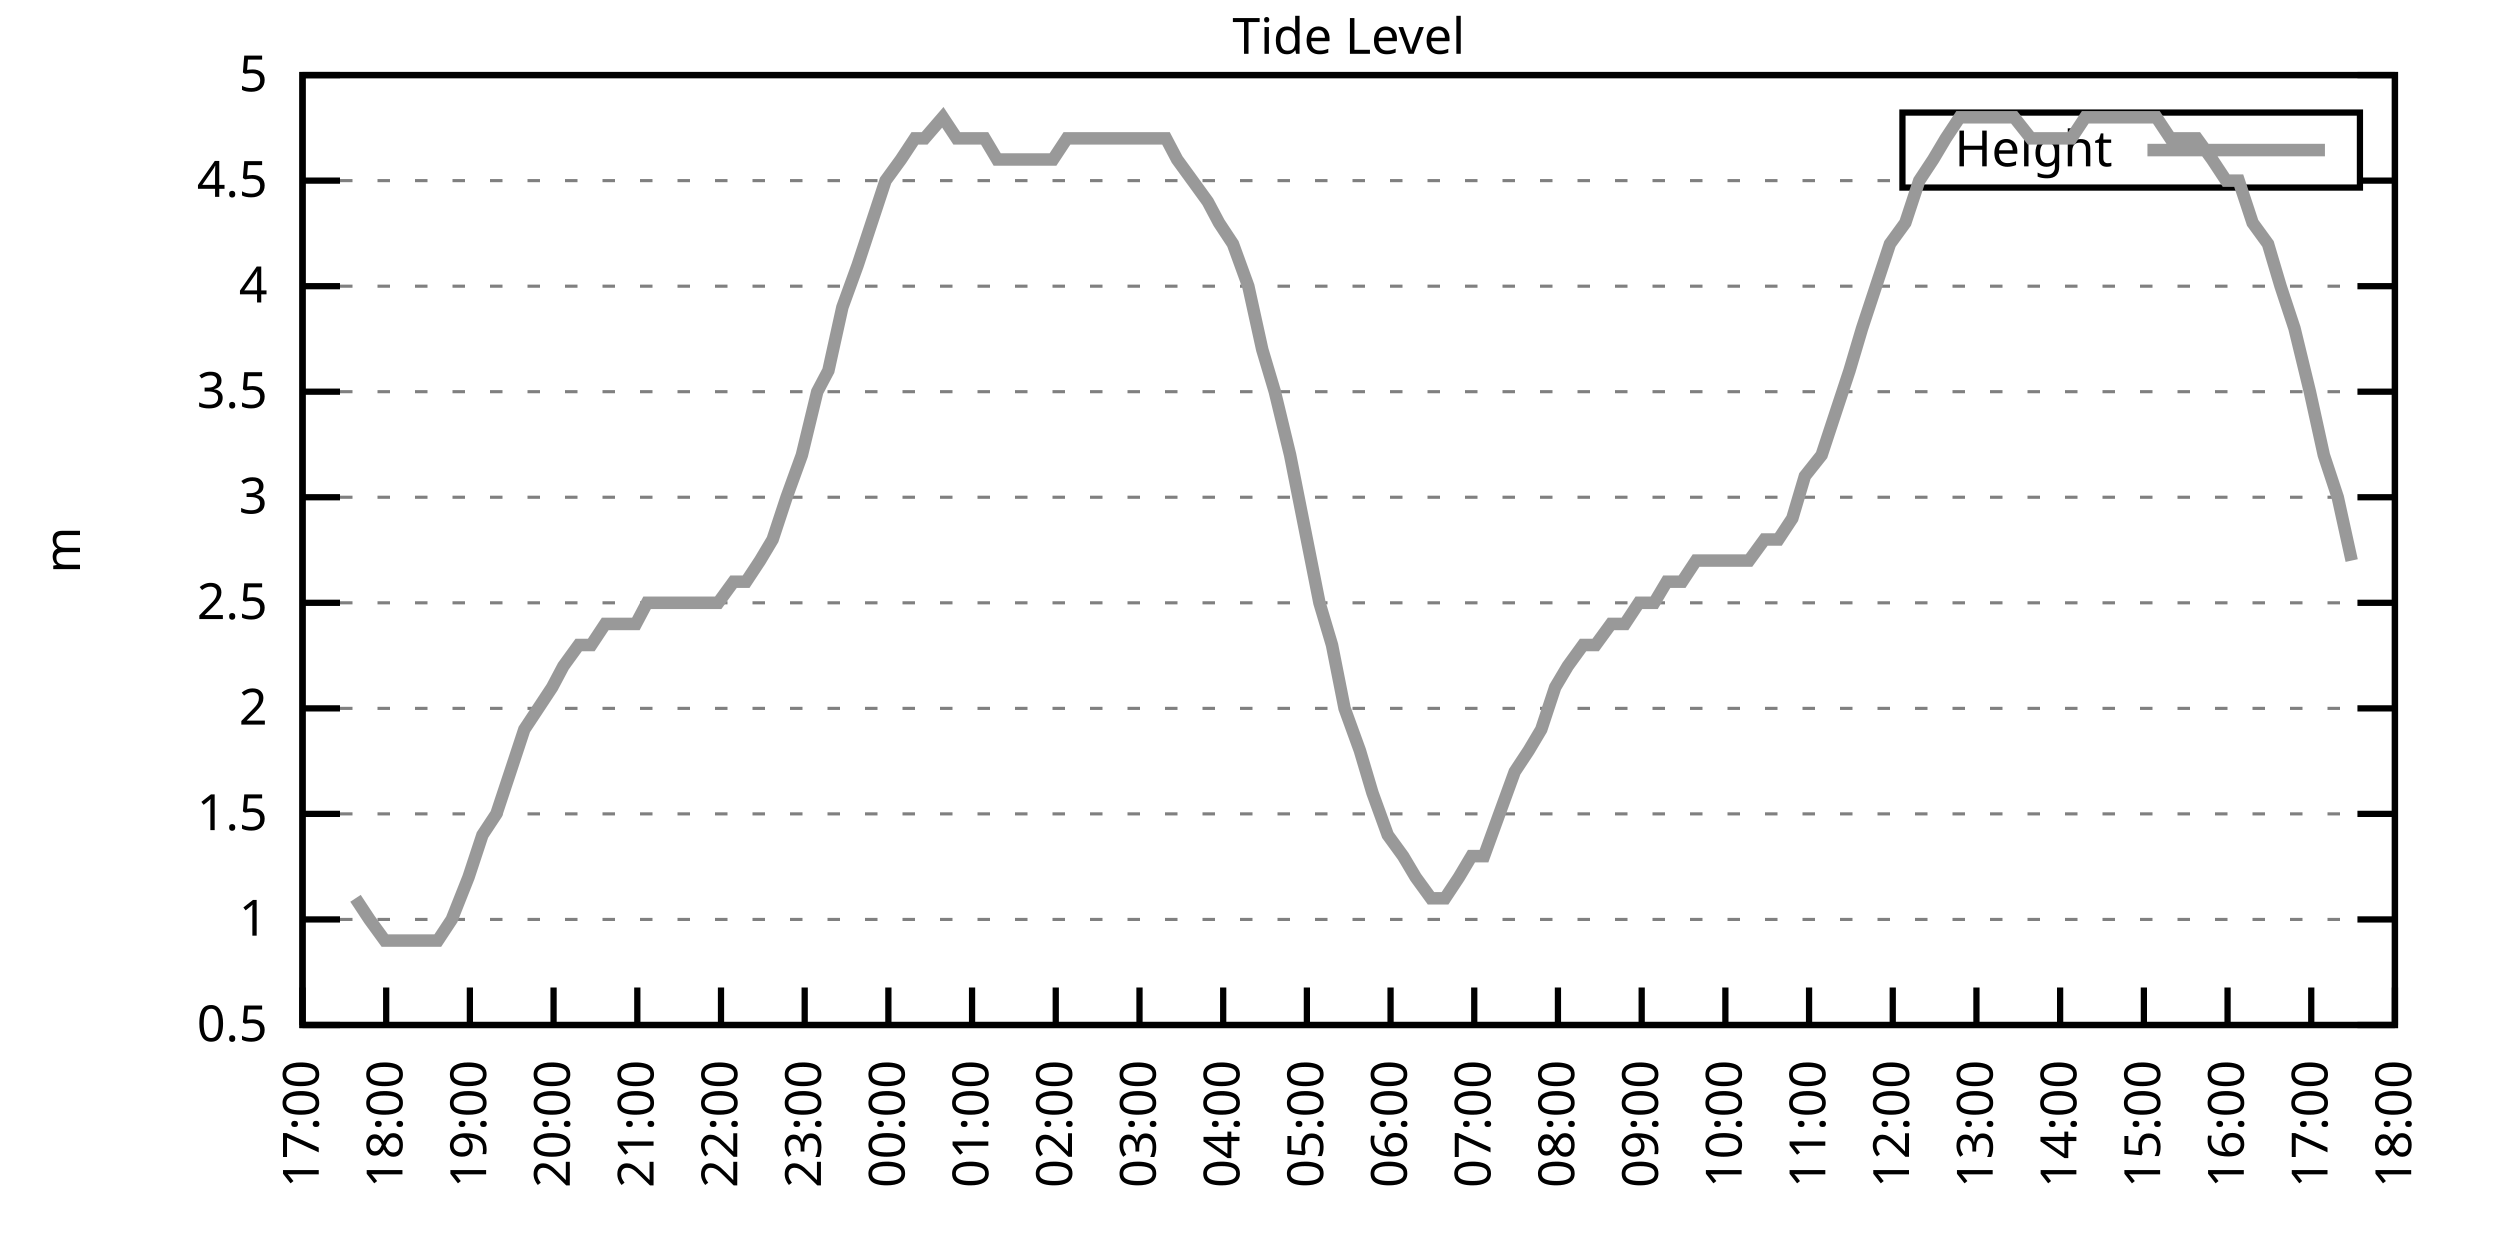
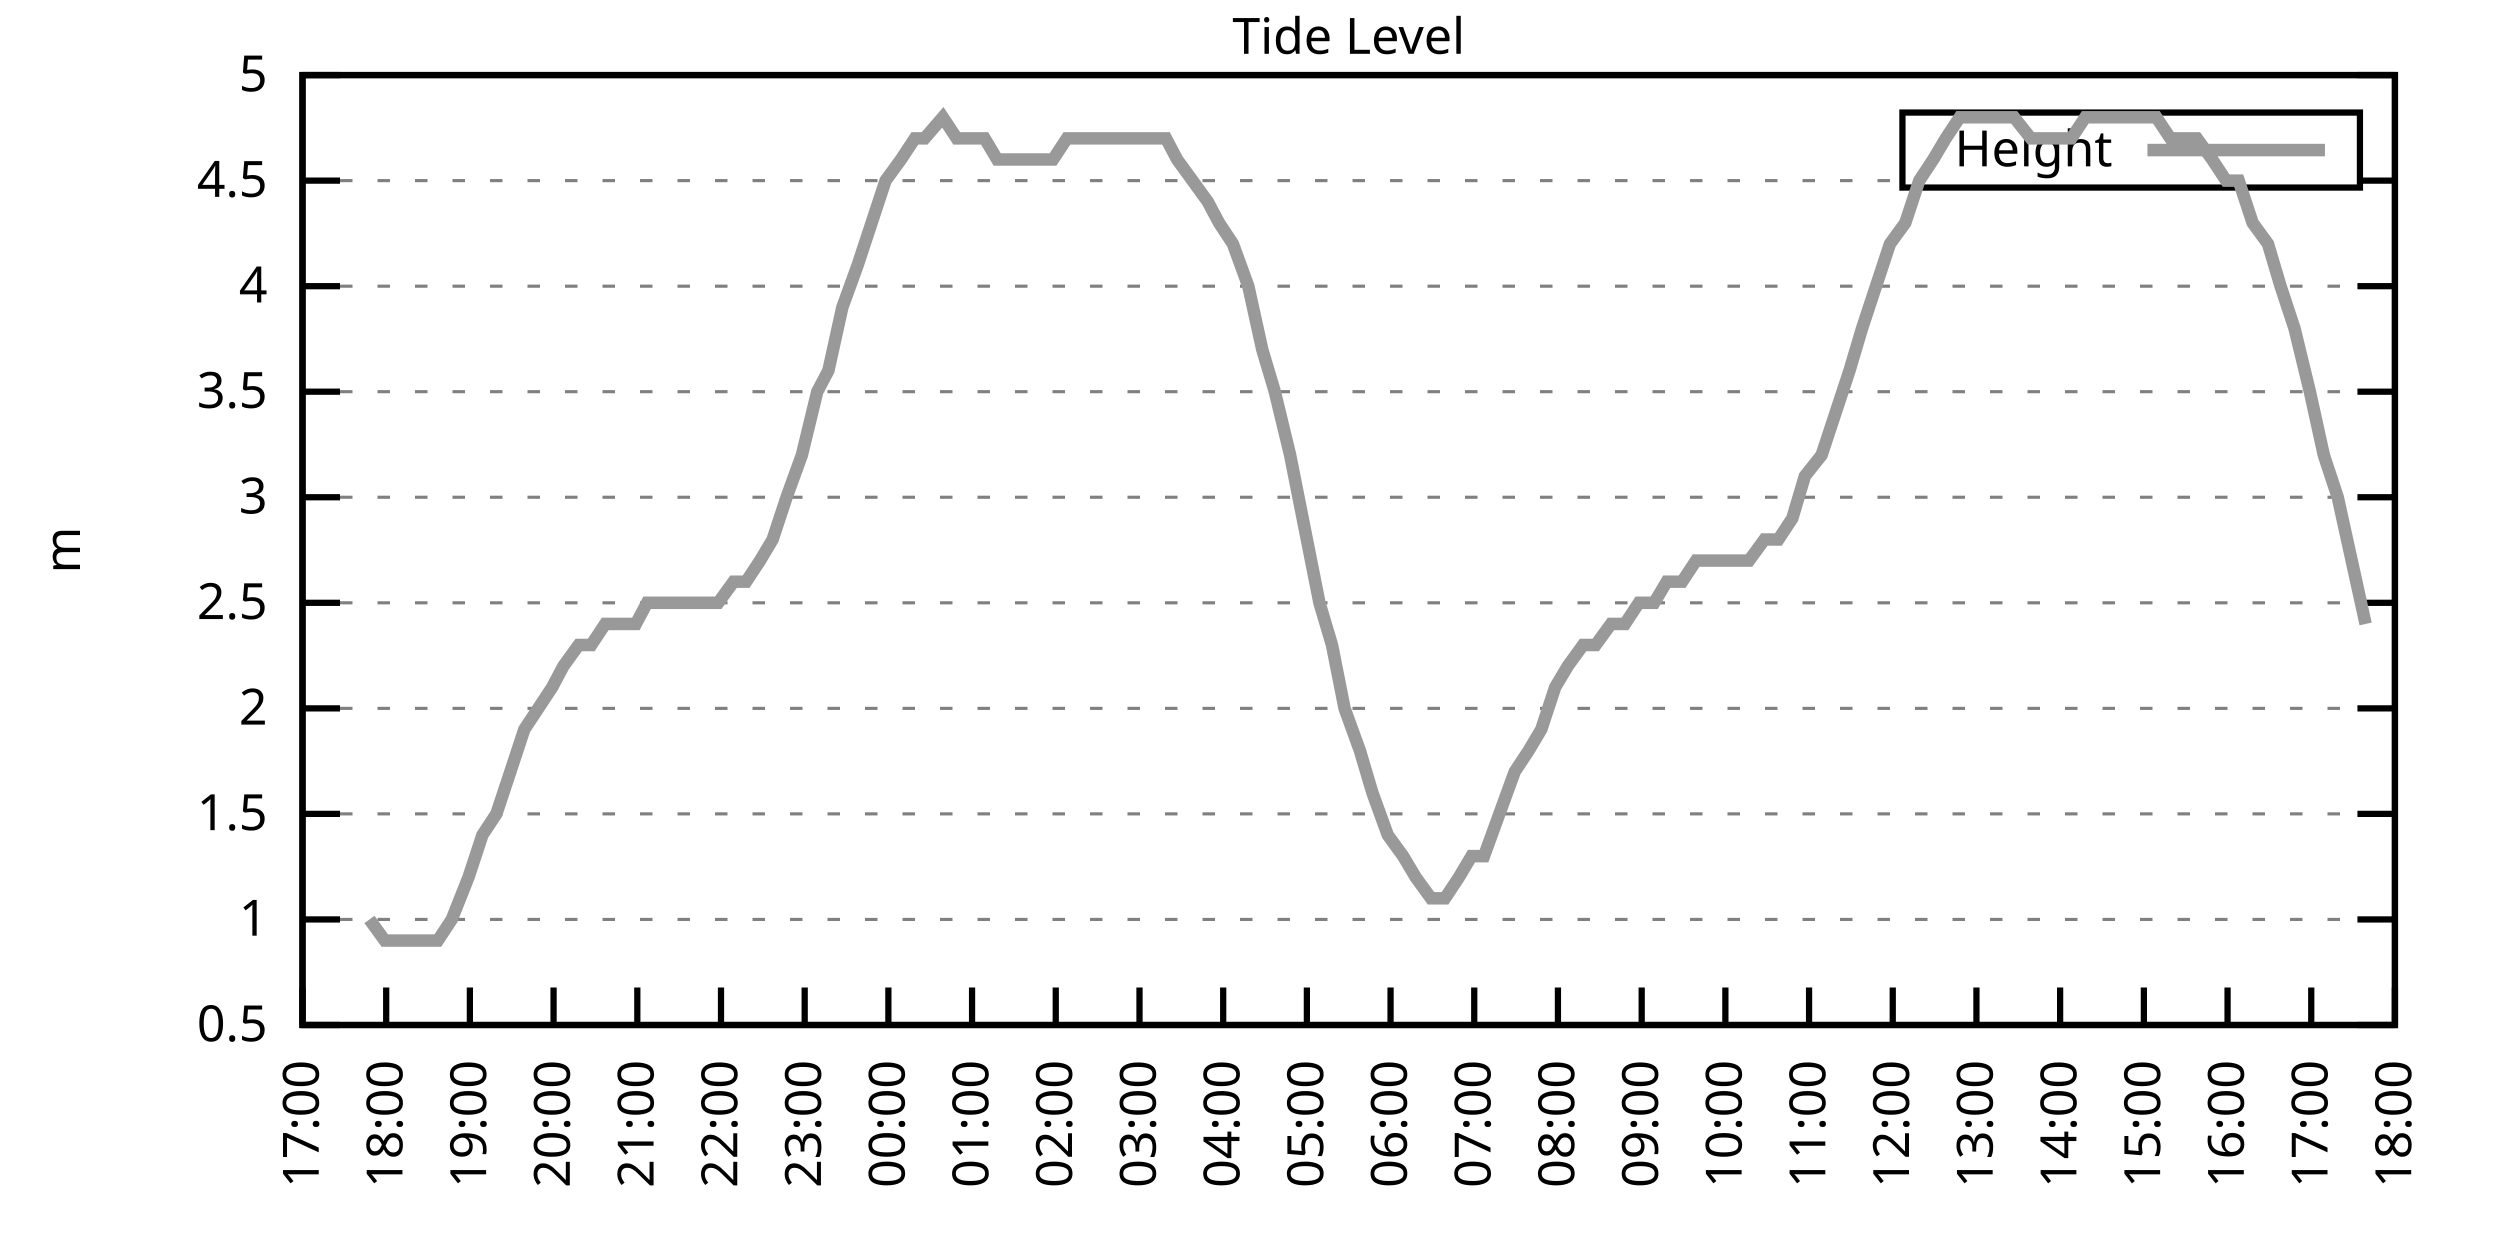
<svg xmlns="http://www.w3.org/2000/svg" xmlns:xlink="http://www.w3.org/1999/xlink" width="400" height="200" viewBox="0 0 400 200">
  <g id="gnuplot_canvas">
    <rect x="0" y="0" width="400" height="200" fill="none" />
    <defs>
      <circle id="gpDot" r="0.5" stroke-width="0.5" stroke="currentColor" />
      <path id="gpPt0" stroke-width="0.333" stroke="currentColor" d="M-1,0 h2 M0,-1 v2" />
      <path id="gpPt1" stroke-width="0.333" stroke="currentColor" d="M-1,-1 L1,1 M1,-1 L-1,1" />
      <path id="gpPt2" stroke-width="0.333" stroke="currentColor" d="M-1,0 L1,0 M0,-1 L0,1 M-1,-1 L1,1 M-1,1 L1,-1" />
      <rect id="gpPt3" stroke-width="0.333" stroke="currentColor" x="-1" y="-1" width="2" height="2" />
      <rect id="gpPt4" stroke-width="0.333" stroke="currentColor" fill="currentColor" x="-1" y="-1" width="2" height="2" />
      <circle id="gpPt5" stroke-width="0.333" stroke="currentColor" cx="0" cy="0" r="1" />
      <use xlink:href="#gpPt5" id="gpPt6" fill="currentColor" stroke="none" />
      <path id="gpPt7" stroke-width="0.333" stroke="currentColor" d="M0,-1.33 L-1.33,0.67 L1.33,0.67 z" />
      <use xlink:href="#gpPt7" id="gpPt8" fill="currentColor" stroke="none" />
      <use xlink:href="#gpPt7" id="gpPt9" stroke="currentColor" transform="rotate(180)" />
      <use xlink:href="#gpPt9" id="gpPt10" fill="currentColor" stroke="none" />
      <use xlink:href="#gpPt3" id="gpPt11" stroke="currentColor" transform="rotate(45)" />
      <use xlink:href="#gpPt11" id="gpPt12" fill="currentColor" stroke="none" />
      <path id="gpPt13" stroke-width="0.333" stroke="currentColor" d="M0,1.330 L1.265,0.411 L0.782,-1.067 L-0.782,-1.076 L-1.265,0.411 z" />
      <use xlink:href="#gpPt13" id="gpPt14" fill="currentColor" stroke="none" />
      <filter id="textbox" filterUnits="objectBoundingBox" x="0" y="0" height="1" width="1">
        <feFlood flood-color="white" flood-opacity="1" result="bgnd" />
        <feComposite in="SourceGraphic" in2="bgnd" operator="atop" />
      </filter>
      <filter id="greybox" filterUnits="objectBoundingBox" x="0" y="0" height="1" width="1">
        <feFlood flood-color="lightgrey" flood-opacity="1" result="grey" />
        <feComposite in="SourceGraphic" in2="grey" operator="atop" />
      </filter>
    </defs>
    <g fill="none" color="white" stroke="currentColor" stroke-width="1.00" stroke-linecap="butt" stroke-linejoin="miter">
</g>
    <g fill="none" color="black" stroke="currentColor" stroke-width="1.00" stroke-linecap="butt" stroke-linejoin="miter">
      <g stroke="none" shape-rendering="crispEdges">
        <polygon fill="rgb(255, 255, 255)" points="48.40,164.00 383.18,164.00 383.18,12.02 48.40,12.02 " />
      </g>
    </g>
    <g fill="none" color="black" stroke="currentColor" stroke-width="1.00" stroke-linecap="butt" stroke-linejoin="miter">
</g>
    <g fill="none" color="black" stroke="black" stroke-width="0.50" stroke-linecap="butt" stroke-linejoin="miter">
</g>
    <g fill="none" color="gray" stroke="currentColor" stroke-width="0.50" stroke-linecap="butt" stroke-linejoin="miter">
      <path stroke="gray" stroke-dasharray="2,4" class="gridline" d="M48.40,164.00 L383.19,164.00  " />
    </g>
    <g fill="none" color="gray" stroke="gray" stroke-width="1.00" stroke-linecap="butt" stroke-linejoin="miter">
</g>
    <g fill="none" color="black" stroke="currentColor" stroke-width="1.00" stroke-linecap="butt" stroke-linejoin="miter">
      <path stroke="black" d="M48.40,164.00 L54.40,164.00 M383.19,164.00 L377.19,164.00  " />
      <g transform="translate(42.80,166.60)" stroke="none" fill="black" font-family="Sans" font-size="8.00" text-anchor="end">
        <text>
          <tspan font-family="Sans"> 0.5</tspan>
        </text>
      </g>
    </g>
    <g fill="none" color="black" stroke="currentColor" stroke-width="1.00" stroke-linecap="butt" stroke-linejoin="miter">
</g>
    <g fill="none" color="black" stroke="black" stroke-width="0.50" stroke-linecap="butt" stroke-linejoin="miter">
</g>
    <g fill="none" color="gray" stroke="currentColor" stroke-width="0.50" stroke-linecap="butt" stroke-linejoin="miter">
      <path stroke="gray" stroke-dasharray="2,4" class="gridline" d="M48.40,147.11 L383.19,147.11  " />
    </g>
    <g fill="none" color="gray" stroke="gray" stroke-width="1.00" stroke-linecap="butt" stroke-linejoin="miter">
</g>
    <g fill="none" color="black" stroke="currentColor" stroke-width="1.00" stroke-linecap="butt" stroke-linejoin="miter">
      <path stroke="black" d="M48.40,147.11 L54.40,147.11 M383.19,147.11 L377.19,147.11  " />
      <g transform="translate(42.80,149.71)" stroke="none" fill="black" font-family="Sans" font-size="8.00" text-anchor="end">
        <text>
          <tspan font-family="Sans"> 1</tspan>
        </text>
      </g>
    </g>
    <g fill="none" color="black" stroke="currentColor" stroke-width="1.00" stroke-linecap="butt" stroke-linejoin="miter">
</g>
    <g fill="none" color="black" stroke="black" stroke-width="0.50" stroke-linecap="butt" stroke-linejoin="miter">
</g>
    <g fill="none" color="gray" stroke="currentColor" stroke-width="0.50" stroke-linecap="butt" stroke-linejoin="miter">
      <path stroke="gray" stroke-dasharray="2,4" class="gridline" d="M48.40,130.22 L383.19,130.22  " />
    </g>
    <g fill="none" color="gray" stroke="gray" stroke-width="1.00" stroke-linecap="butt" stroke-linejoin="miter">
</g>
    <g fill="none" color="black" stroke="currentColor" stroke-width="1.00" stroke-linecap="butt" stroke-linejoin="miter">
      <path stroke="black" d="M48.40,130.22 L54.40,130.22 M383.19,130.22 L377.19,130.22  " />
      <g transform="translate(42.80,132.82)" stroke="none" fill="black" font-family="Sans" font-size="8.00" text-anchor="end">
        <text>
          <tspan font-family="Sans"> 1.5</tspan>
        </text>
      </g>
    </g>
    <g fill="none" color="black" stroke="currentColor" stroke-width="1.00" stroke-linecap="butt" stroke-linejoin="miter">
</g>
    <g fill="none" color="black" stroke="black" stroke-width="0.50" stroke-linecap="butt" stroke-linejoin="miter">
</g>
    <g fill="none" color="gray" stroke="currentColor" stroke-width="0.50" stroke-linecap="butt" stroke-linejoin="miter">
      <path stroke="gray" stroke-dasharray="2,4" class="gridline" d="M48.40,113.34 L383.19,113.34  " />
    </g>
    <g fill="none" color="gray" stroke="gray" stroke-width="1.00" stroke-linecap="butt" stroke-linejoin="miter">
</g>
    <g fill="none" color="black" stroke="currentColor" stroke-width="1.00" stroke-linecap="butt" stroke-linejoin="miter">
      <path stroke="black" d="M48.40,113.34 L54.40,113.34 M383.19,113.34 L377.19,113.34  " />
      <g transform="translate(42.80,115.94)" stroke="none" fill="black" font-family="Sans" font-size="8.00" text-anchor="end">
        <text>
          <tspan font-family="Sans"> 2</tspan>
        </text>
      </g>
    </g>
    <g fill="none" color="black" stroke="currentColor" stroke-width="1.00" stroke-linecap="butt" stroke-linejoin="miter">
</g>
    <g fill="none" color="black" stroke="black" stroke-width="0.50" stroke-linecap="butt" stroke-linejoin="miter">
</g>
    <g fill="none" color="gray" stroke="currentColor" stroke-width="0.50" stroke-linecap="butt" stroke-linejoin="miter">
      <path stroke="gray" stroke-dasharray="2,4" class="gridline" d="M48.40,96.45 L383.19,96.45  " />
    </g>
    <g fill="none" color="gray" stroke="gray" stroke-width="1.00" stroke-linecap="butt" stroke-linejoin="miter">
</g>
    <g fill="none" color="black" stroke="currentColor" stroke-width="1.00" stroke-linecap="butt" stroke-linejoin="miter">
      <path stroke="black" d="M48.40,96.45 L54.40,96.45 M383.19,96.45 L377.19,96.45  " />
      <g transform="translate(42.80,99.05)" stroke="none" fill="black" font-family="Sans" font-size="8.00" text-anchor="end">
        <text>
          <tspan font-family="Sans"> 2.5</tspan>
        </text>
      </g>
    </g>
    <g fill="none" color="black" stroke="currentColor" stroke-width="1.00" stroke-linecap="butt" stroke-linejoin="miter">
</g>
    <g fill="none" color="black" stroke="black" stroke-width="0.50" stroke-linecap="butt" stroke-linejoin="miter">
</g>
    <g fill="none" color="gray" stroke="currentColor" stroke-width="0.50" stroke-linecap="butt" stroke-linejoin="miter">
      <path stroke="gray" stroke-dasharray="2,4" class="gridline" d="M48.40,79.56 L383.19,79.56  " />
    </g>
    <g fill="none" color="gray" stroke="gray" stroke-width="1.00" stroke-linecap="butt" stroke-linejoin="miter">
</g>
    <g fill="none" color="black" stroke="currentColor" stroke-width="1.00" stroke-linecap="butt" stroke-linejoin="miter">
      <path stroke="black" d="M48.40,79.56 L54.40,79.56 M383.19,79.56 L377.19,79.56  " />
      <g transform="translate(42.80,82.16)" stroke="none" fill="black" font-family="Sans" font-size="8.00" text-anchor="end">
        <text>
          <tspan font-family="Sans"> 3</tspan>
        </text>
      </g>
    </g>
    <g fill="none" color="black" stroke="currentColor" stroke-width="1.00" stroke-linecap="butt" stroke-linejoin="miter">
</g>
    <g fill="none" color="black" stroke="black" stroke-width="0.50" stroke-linecap="butt" stroke-linejoin="miter">
</g>
    <g fill="none" color="gray" stroke="currentColor" stroke-width="0.50" stroke-linecap="butt" stroke-linejoin="miter">
      <path stroke="gray" stroke-dasharray="2,4" class="gridline" d="M48.40,62.67 L383.19,62.67  " />
    </g>
    <g fill="none" color="gray" stroke="gray" stroke-width="1.00" stroke-linecap="butt" stroke-linejoin="miter">
</g>
    <g fill="none" color="black" stroke="currentColor" stroke-width="1.00" stroke-linecap="butt" stroke-linejoin="miter">
      <path stroke="black" d="M48.40,62.67 L54.40,62.67 M383.19,62.67 L377.19,62.67  " />
      <g transform="translate(42.80,65.27)" stroke="none" fill="black" font-family="Sans" font-size="8.00" text-anchor="end">
        <text>
          <tspan font-family="Sans"> 3.5</tspan>
        </text>
      </g>
    </g>
    <g fill="none" color="black" stroke="currentColor" stroke-width="1.00" stroke-linecap="butt" stroke-linejoin="miter">
</g>
    <g fill="none" color="black" stroke="black" stroke-width="0.50" stroke-linecap="butt" stroke-linejoin="miter">
</g>
    <g fill="none" color="gray" stroke="currentColor" stroke-width="0.50" stroke-linecap="butt" stroke-linejoin="miter">
      <path stroke="gray" stroke-dasharray="2,4" class="gridline" d="M48.40,45.79 L383.19,45.79  " />
    </g>
    <g fill="none" color="gray" stroke="gray" stroke-width="1.00" stroke-linecap="butt" stroke-linejoin="miter">
</g>
    <g fill="none" color="black" stroke="currentColor" stroke-width="1.00" stroke-linecap="butt" stroke-linejoin="miter">
      <path stroke="black" d="M48.40,45.79 L54.40,45.79 M383.19,45.79 L377.19,45.79  " />
      <g transform="translate(42.80,48.39)" stroke="none" fill="black" font-family="Sans" font-size="8.00" text-anchor="end">
        <text>
          <tspan font-family="Sans"> 4</tspan>
        </text>
      </g>
    </g>
    <g fill="none" color="black" stroke="currentColor" stroke-width="1.00" stroke-linecap="butt" stroke-linejoin="miter">
</g>
    <g fill="none" color="black" stroke="black" stroke-width="0.50" stroke-linecap="butt" stroke-linejoin="miter">
</g>
    <g fill="none" color="gray" stroke="currentColor" stroke-width="0.50" stroke-linecap="butt" stroke-linejoin="miter">
      <path stroke="gray" stroke-dasharray="2,4" class="gridline" d="M48.40,28.90 L304.39,28.90 M377.59,28.90 L383.19,28.90  " />
    </g>
    <g fill="none" color="gray" stroke="gray" stroke-width="1.00" stroke-linecap="butt" stroke-linejoin="miter">
</g>
    <g fill="none" color="black" stroke="currentColor" stroke-width="1.00" stroke-linecap="butt" stroke-linejoin="miter">
      <path stroke="black" d="M48.40,28.90 L54.40,28.90 M383.19,28.90 L377.19,28.90  " />
      <g transform="translate(42.80,31.50)" stroke="none" fill="black" font-family="Sans" font-size="8.00" text-anchor="end">
        <text>
          <tspan font-family="Sans"> 4.5</tspan>
        </text>
      </g>
    </g>
    <g fill="none" color="black" stroke="currentColor" stroke-width="1.00" stroke-linecap="butt" stroke-linejoin="miter">
</g>
    <g fill="none" color="black" stroke="black" stroke-width="0.50" stroke-linecap="butt" stroke-linejoin="miter">
</g>
    <g fill="none" color="gray" stroke="currentColor" stroke-width="0.50" stroke-linecap="butt" stroke-linejoin="miter">
      <path stroke="gray" stroke-dasharray="2,4" class="gridline" d="M48.40,12.01 L383.19,12.01  " />
    </g>
    <g fill="none" color="gray" stroke="gray" stroke-width="1.00" stroke-linecap="butt" stroke-linejoin="miter">
</g>
    <g fill="none" color="black" stroke="currentColor" stroke-width="1.00" stroke-linecap="butt" stroke-linejoin="miter">
      <path stroke="black" d="M48.40,12.01 L54.40,12.01 M383.19,12.01 L377.19,12.01  " />
      <g transform="translate(42.80,14.61)" stroke="none" fill="black" font-family="Sans" font-size="8.00" text-anchor="end">
        <text>
          <tspan font-family="Sans"> 5</tspan>
        </text>
      </g>
    </g>
    <g fill="none" color="black" stroke="currentColor" stroke-width="1.00" stroke-linecap="butt" stroke-linejoin="miter">
      <path stroke="black" d="M48.40,164.00 L48.40,158.00  " />
      <g transform="translate(51.00,169.60) rotate(270.00)" stroke="none" fill="black" font-family="Sans" font-size="8.00" text-anchor="end">
        <text>
          <tspan font-family="Sans">17:00</tspan>
        </text>
      </g>
    </g>
    <g fill="none" color="black" stroke="currentColor" stroke-width="1.00" stroke-linecap="butt" stroke-linejoin="miter">
      <path stroke="black" d="M61.79,164.00 L61.79,158.00  " />
      <g transform="translate(64.39,169.60) rotate(270.00)" stroke="none" fill="black" font-family="Sans" font-size="8.00" text-anchor="end">
        <text>
          <tspan font-family="Sans">18:00</tspan>
        </text>
      </g>
    </g>
    <g fill="none" color="black" stroke="currentColor" stroke-width="1.00" stroke-linecap="butt" stroke-linejoin="miter">
      <path stroke="black" d="M75.18,164.00 L75.18,158.00  " />
      <g transform="translate(77.78,169.60) rotate(270.00)" stroke="none" fill="black" font-family="Sans" font-size="8.00" text-anchor="end">
        <text>
          <tspan font-family="Sans">19:00</tspan>
        </text>
      </g>
    </g>
    <g fill="none" color="black" stroke="currentColor" stroke-width="1.00" stroke-linecap="butt" stroke-linejoin="miter">
      <path stroke="black" d="M88.57,164.00 L88.57,158.00  " />
      <g transform="translate(91.17,169.60) rotate(270.00)" stroke="none" fill="black" font-family="Sans" font-size="8.00" text-anchor="end">
        <text>
          <tspan font-family="Sans">20:00</tspan>
        </text>
      </g>
    </g>
    <g fill="none" color="black" stroke="currentColor" stroke-width="1.00" stroke-linecap="butt" stroke-linejoin="miter">
      <path stroke="black" d="M101.97,164.00 L101.97,158.00  " />
      <g transform="translate(104.57,169.60) rotate(270.00)" stroke="none" fill="black" font-family="Sans" font-size="8.00" text-anchor="end">
        <text>
          <tspan font-family="Sans">21:00</tspan>
        </text>
      </g>
    </g>
    <g fill="none" color="black" stroke="currentColor" stroke-width="1.00" stroke-linecap="butt" stroke-linejoin="miter">
      <path stroke="black" d="M115.36,164.00 L115.36,158.00  " />
      <g transform="translate(117.96,169.60) rotate(270.00)" stroke="none" fill="black" font-family="Sans" font-size="8.00" text-anchor="end">
        <text>
          <tspan font-family="Sans">22:00</tspan>
        </text>
      </g>
    </g>
    <g fill="none" color="black" stroke="currentColor" stroke-width="1.00" stroke-linecap="butt" stroke-linejoin="miter">
      <path stroke="black" d="M128.75,164.00 L128.75,158.00  " />
      <g transform="translate(131.35,169.60) rotate(270.00)" stroke="none" fill="black" font-family="Sans" font-size="8.00" text-anchor="end">
        <text>
          <tspan font-family="Sans">23:00</tspan>
        </text>
      </g>
    </g>
    <g fill="none" color="black" stroke="currentColor" stroke-width="1.00" stroke-linecap="butt" stroke-linejoin="miter">
      <path stroke="black" d="M142.14,164.00 L142.14,158.00  " />
      <g transform="translate(144.74,169.60) rotate(270.00)" stroke="none" fill="black" font-family="Sans" font-size="8.00" text-anchor="end">
        <text>
          <tspan font-family="Sans">00:00</tspan>
        </text>
      </g>
    </g>
    <g fill="none" color="black" stroke="currentColor" stroke-width="1.00" stroke-linecap="butt" stroke-linejoin="miter">
      <path stroke="black" d="M155.53,164.00 L155.53,158.00  " />
      <g transform="translate(158.13,169.60) rotate(270.00)" stroke="none" fill="black" font-family="Sans" font-size="8.00" text-anchor="end">
        <text>
          <tspan font-family="Sans">01:00</tspan>
        </text>
      </g>
    </g>
    <g fill="none" color="black" stroke="currentColor" stroke-width="1.00" stroke-linecap="butt" stroke-linejoin="miter">
      <path stroke="black" d="M168.92,164.00 L168.92,158.00  " />
      <g transform="translate(171.52,169.60) rotate(270.00)" stroke="none" fill="black" font-family="Sans" font-size="8.00" text-anchor="end">
        <text>
          <tspan font-family="Sans">02:00</tspan>
        </text>
      </g>
    </g>
    <g fill="none" color="black" stroke="currentColor" stroke-width="1.00" stroke-linecap="butt" stroke-linejoin="miter">
      <path stroke="black" d="M182.32,164.00 L182.32,158.00  " />
      <g transform="translate(184.92,169.60) rotate(270.00)" stroke="none" fill="black" font-family="Sans" font-size="8.00" text-anchor="end">
        <text>
          <tspan font-family="Sans">03:00</tspan>
        </text>
      </g>
    </g>
    <g fill="none" color="black" stroke="currentColor" stroke-width="1.00" stroke-linecap="butt" stroke-linejoin="miter">
      <path stroke="black" d="M195.71,164.00 L195.71,158.00  " />
      <g transform="translate(198.31,169.60) rotate(270.00)" stroke="none" fill="black" font-family="Sans" font-size="8.00" text-anchor="end">
        <text>
          <tspan font-family="Sans">04:00</tspan>
        </text>
      </g>
    </g>
    <g fill="none" color="black" stroke="currentColor" stroke-width="1.00" stroke-linecap="butt" stroke-linejoin="miter">
      <path stroke="black" d="M209.10,164.00 L209.10,158.00  " />
      <g transform="translate(211.70,169.60) rotate(270.00)" stroke="none" fill="black" font-family="Sans" font-size="8.00" text-anchor="end">
        <text>
          <tspan font-family="Sans">05:00</tspan>
        </text>
      </g>
    </g>
    <g fill="none" color="black" stroke="currentColor" stroke-width="1.00" stroke-linecap="butt" stroke-linejoin="miter">
      <path stroke="black" d="M222.49,164.00 L222.49,158.00  " />
      <g transform="translate(225.09,169.60) rotate(270.00)" stroke="none" fill="black" font-family="Sans" font-size="8.00" text-anchor="end">
        <text>
          <tspan font-family="Sans">06:00</tspan>
        </text>
      </g>
    </g>
    <g fill="none" color="black" stroke="currentColor" stroke-width="1.00" stroke-linecap="butt" stroke-linejoin="miter">
      <path stroke="black" d="M235.88,164.00 L235.88,158.00  " />
      <g transform="translate(238.48,169.60) rotate(270.00)" stroke="none" fill="black" font-family="Sans" font-size="8.00" text-anchor="end">
        <text>
          <tspan font-family="Sans">07:00</tspan>
        </text>
      </g>
    </g>
    <g fill="none" color="black" stroke="currentColor" stroke-width="1.00" stroke-linecap="butt" stroke-linejoin="miter">
      <path stroke="black" d="M249.27,164.00 L249.27,158.00  " />
      <g transform="translate(251.87,169.60) rotate(270.00)" stroke="none" fill="black" font-family="Sans" font-size="8.00" text-anchor="end">
        <text>
          <tspan font-family="Sans">08:00</tspan>
        </text>
      </g>
    </g>
    <g fill="none" color="black" stroke="currentColor" stroke-width="1.00" stroke-linecap="butt" stroke-linejoin="miter">
      <path stroke="black" d="M262.67,164.00 L262.67,158.00  " />
      <g transform="translate(265.27,169.60) rotate(270.00)" stroke="none" fill="black" font-family="Sans" font-size="8.00" text-anchor="end">
        <text>
          <tspan font-family="Sans">09:00</tspan>
        </text>
      </g>
    </g>
    <g fill="none" color="black" stroke="currentColor" stroke-width="1.00" stroke-linecap="butt" stroke-linejoin="miter">
      <path stroke="black" d="M276.06,164.00 L276.06,158.00  " />
      <g transform="translate(278.66,169.60) rotate(270.00)" stroke="none" fill="black" font-family="Sans" font-size="8.00" text-anchor="end">
        <text>
          <tspan font-family="Sans">10:00</tspan>
        </text>
      </g>
    </g>
    <g fill="none" color="black" stroke="currentColor" stroke-width="1.00" stroke-linecap="butt" stroke-linejoin="miter">
      <path stroke="black" d="M289.45,164.00 L289.45,158.00  " />
      <g transform="translate(292.05,169.60) rotate(270.00)" stroke="none" fill="black" font-family="Sans" font-size="8.00" text-anchor="end">
        <text>
          <tspan font-family="Sans">11:00</tspan>
        </text>
      </g>
    </g>
    <g fill="none" color="black" stroke="currentColor" stroke-width="1.00" stroke-linecap="butt" stroke-linejoin="miter">
      <path stroke="black" d="M302.84,164.00 L302.84,158.00  " />
      <g transform="translate(305.44,169.60) rotate(270.00)" stroke="none" fill="black" font-family="Sans" font-size="8.00" text-anchor="end">
        <text>
          <tspan font-family="Sans">12:00</tspan>
        </text>
      </g>
    </g>
    <g fill="none" color="black" stroke="currentColor" stroke-width="1.00" stroke-linecap="butt" stroke-linejoin="miter">
      <path stroke="black" d="M316.23,164.00 L316.23,158.00  " />
      <g transform="translate(318.83,169.60) rotate(270.00)" stroke="none" fill="black" font-family="Sans" font-size="8.00" text-anchor="end">
        <text>
          <tspan font-family="Sans">13:00</tspan>
        </text>
      </g>
    </g>
    <g fill="none" color="black" stroke="currentColor" stroke-width="1.00" stroke-linecap="butt" stroke-linejoin="miter">
      <path stroke="black" d="M329.62,164.00 L329.62,158.00  " />
      <g transform="translate(332.22,169.60) rotate(270.00)" stroke="none" fill="black" font-family="Sans" font-size="8.00" text-anchor="end">
        <text>
          <tspan font-family="Sans">14:00</tspan>
        </text>
      </g>
    </g>
    <g fill="none" color="black" stroke="currentColor" stroke-width="1.00" stroke-linecap="butt" stroke-linejoin="miter">
      <path stroke="black" d="M343.02,164.00 L343.02,158.00  " />
      <g transform="translate(345.62,169.60) rotate(270.00)" stroke="none" fill="black" font-family="Sans" font-size="8.00" text-anchor="end">
        <text>
          <tspan font-family="Sans">15:00</tspan>
        </text>
      </g>
    </g>
    <g fill="none" color="black" stroke="currentColor" stroke-width="1.00" stroke-linecap="butt" stroke-linejoin="miter">
      <path stroke="black" d="M356.41,164.00 L356.41,158.00  " />
      <g transform="translate(359.01,169.60) rotate(270.00)" stroke="none" fill="black" font-family="Sans" font-size="8.00" text-anchor="end">
        <text>
          <tspan font-family="Sans">16:00</tspan>
        </text>
      </g>
    </g>
    <g fill="none" color="black" stroke="currentColor" stroke-width="1.00" stroke-linecap="butt" stroke-linejoin="miter">
      <path stroke="black" d="M369.80,164.00 L369.80,158.00  " />
      <g transform="translate(372.40,169.60) rotate(270.00)" stroke="none" fill="black" font-family="Sans" font-size="8.00" text-anchor="end">
        <text>
          <tspan font-family="Sans">17:00</tspan>
        </text>
      </g>
    </g>
    <g fill="none" color="black" stroke="currentColor" stroke-width="1.00" stroke-linecap="butt" stroke-linejoin="miter">
      <path stroke="black" d="M383.19,164.00 L383.19,158.00  " />
      <g transform="translate(385.79,169.60) rotate(270.00)" stroke="none" fill="black" font-family="Sans" font-size="8.00" text-anchor="end">
        <text>
          <tspan font-family="Sans">18:00</tspan>
        </text>
      </g>
    </g>
    <g fill="none" color="black" stroke="currentColor" stroke-width="1.00" stroke-linecap="butt" stroke-linejoin="miter">
</g>
    <g fill="none" color="black" stroke="currentColor" stroke-width="1.00" stroke-linecap="butt" stroke-linejoin="miter">
      <path stroke="black" d="M48.40,12.01 L48.40,164.00 L383.19,164.00 L383.19,12.01 L48.40,12.01 Z  " />
    </g>
    <g fill="none" color="black" stroke="currentColor" stroke-width="1.00" stroke-linecap="butt" stroke-linejoin="miter">
</g>
    <g fill="none" color="black" stroke="currentColor" stroke-width="1.00" stroke-linecap="butt" stroke-linejoin="miter">
      <path stroke="black" d="M304.39,30.01 L304.39,18.01 L377.59,18.01 L377.59,30.01 L304.39,30.01 Z  " />
    </g>
    <g id="Tide_level_plot_1">
      <g fill="none" color="white" stroke="black" stroke-width="2.00" stroke-linecap="butt" stroke-linejoin="miter">
</g>
      <g fill="none" color="black" stroke="currentColor" stroke-width="2.00" stroke-linecap="butt" stroke-linejoin="miter">
        <g transform="translate(337.99,26.61)" stroke="none" fill="black" font-family="Sans" font-size="8.00" text-anchor="end">
          <text>
            <tspan font-family="Sans">Height</tspan>
          </text>
        </g>
      </g>
      <g fill="none" color="black" stroke="currentColor" stroke-width="2.00" stroke-linecap="butt" stroke-linejoin="miter">
-         <path stroke="rgb(153, 153, 153)" d="M343.59,24.01 L371.99,24.01 M56.88,143.73 L59.11,147.11 L61.57,150.49 L63.80,150.49 L66.03,150.49 L68.04,150.49   L70.05,150.49 L72.28,147.11 L74.96,140.36 L77.19,133.60 L79.42,130.22 L81.66,123.47 L83.89,116.71 L86.12,113.34   L88.35,109.96 L90.14,106.58 L92.59,103.20 L94.60,103.20 L96.83,99.83 L99.51,99.83 L101.74,99.83 L103.53,96.45   L105.98,96.45 L108.22,96.45 L110.67,96.45 L112.68,96.45 L114.91,96.45 L117.37,93.07 L119.38,93.07 L121.61,89.69   L123.62,86.32 L125.85,79.56 L128.30,72.81 L130.76,62.67 L132.54,59.30 L134.78,49.16 L137.23,42.41 L139.46,35.65   L141.69,28.90 L144.15,25.52 L146.38,22.14 L147.94,22.14 L150.85,18.77 L153.08,22.14 L155.09,22.14 L157.54,22.14   L159.55,25.52 L162.01,25.52 L163.79,25.52 L165.80,25.52 L168.48,25.52 L170.71,22.14 L173.17,22.14 L174.95,22.14   L177.41,22.14 L179.19,22.14 L182.09,22.14 L183.88,22.14 L186.56,22.14 L188.34,25.52 L190.80,28.90 L193.25,32.28   L195.04,35.65 L197.27,39.03 L199.73,45.79 L201.96,55.92 L203.97,62.67 L206.42,72.81 L208.43,82.94 L211.11,96.45   L213.12,103.20 L215.13,113.34 L217.58,120.09 L219.59,126.85 L222.04,133.60 L224.50,136.98 L226.51,140.36 L228.96,143.73   L231.20,143.73 L233.43,140.36 L235.44,136.98 L237.44,136.98 L239.90,130.22 L242.36,123.47 L244.59,120.09 L246.60,116.71   L248.83,109.96 L250.84,106.58 L253.29,103.20 L255.30,103.20 L257.76,99.83 L259.99,99.83 L262.22,96.45 L264.67,96.45   L266.68,93.07 L269.14,93.07 L271.37,89.69 L273.60,89.69 L275.61,89.69 L277.84,89.69 L279.85,89.69 L282.31,86.32   L284.54,86.32 L286.77,82.94 L288.78,76.18 L291.46,72.81 L293.69,66.05 L295.92,59.30 L297.93,52.54 L300.16,45.79   L302.39,39.03 L304.85,35.65 L307.08,28.90 L309.31,25.52 L311.32,22.14 L313.55,18.77 L316.01,18.77 L318.24,18.77   L320.03,18.77 L322.26,18.77 L324.94,22.14 L327.17,22.14 L329.40,22.14 L331.41,22.14 L333.64,18.77 L335.87,18.77   L338.10,18.77 L340.34,18.77 L342.79,18.77 L345.02,18.77 L347.26,22.14 L349.49,22.14 L351.50,22.14 L353.95,25.52   L356.18,28.90 L358.19,28.90 L360.42,35.65 L362.88,39.03 L364.89,45.79 L367.12,52.54 L369.58,62.67 L371.81,72.81   L374.04,79.56 L376.27,89.69  " />
+         <path stroke="rgb(153, 153, 153)" d="M343.59,24.01 L371.99,24.01 M59.11,147.11 L61.57,150.49 L63.80,150.49 L66.03,150.49 L68.04,150.49 L70.05,150.49   L72.28,147.11 L74.96,140.36 L77.19,133.60 L79.42,130.22 L81.66,123.47 L83.89,116.71 L86.12,113.34 L88.35,109.96   L90.14,106.58 L92.59,103.20 L94.60,103.20 L96.83,99.83 L99.51,99.83 L101.74,99.83 L103.53,96.45 L105.98,96.45   L108.22,96.45 L110.67,96.45 L112.68,96.45 L114.91,96.45 L117.37,93.07 L119.38,93.07 L121.61,89.69 L123.62,86.32   L125.85,79.56 L128.30,72.81 L130.76,62.67 L132.54,59.30 L134.78,49.16 L137.23,42.41 L139.46,35.65 L141.69,28.90   L144.15,25.52 L146.38,22.14 L147.94,22.14 L150.85,18.77 L153.08,22.14 L155.09,22.14 L157.54,22.14 L159.55,25.52   L162.01,25.52 L163.79,25.52 L165.80,25.52 L168.48,25.52 L170.71,22.14 L173.17,22.14 L174.95,22.14 L177.41,22.14   L179.19,22.14 L182.09,22.14 L183.88,22.14 L186.56,22.14 L188.34,25.52 L190.80,28.90 L193.25,32.28 L195.04,35.65   L197.27,39.03 L199.73,45.79 L201.96,55.92 L203.97,62.67 L206.42,72.81 L208.43,82.94 L211.11,96.45 L213.12,103.20   L215.13,113.34 L217.58,120.09 L219.59,126.85 L222.04,133.60 L224.50,136.98 L226.51,140.36 L228.96,143.73 L231.20,143.73   L233.43,140.36 L235.44,136.98 L237.44,136.98 L239.90,130.22 L242.36,123.47 L244.59,120.09 L246.60,116.71 L248.83,109.96   L250.84,106.58 L253.29,103.20 L255.30,103.20 L257.76,99.83 L259.99,99.83 L262.22,96.45 L264.67,96.45 L266.68,93.07   L269.14,93.07 L271.37,89.69 L273.60,89.69 L275.61,89.69 L277.84,89.69 L279.85,89.69 L282.31,86.32 L284.54,86.32   L286.77,82.94 L288.78,76.18 L291.46,72.81 L293.69,66.05 L295.92,59.30 L297.93,52.54 L300.16,45.79 L302.39,39.03   L304.85,35.65 L307.08,28.90 L309.31,25.52 L311.32,22.14 L313.55,18.77 L316.01,18.77 L318.24,18.77 L320.03,18.77   L322.26,18.77 L324.94,22.14 L327.17,22.14 L329.40,22.14 L331.41,22.14 L333.64,18.77 L335.87,18.77 L338.10,18.77   L340.34,18.77 L342.79,18.77 L345.02,18.77 L347.26,22.14 L349.49,22.14 L351.50,22.14 L353.95,25.52 L356.18,28.90   L358.19,28.90 L360.42,35.65 L362.88,39.03 L364.89,45.79 L367.12,52.54 L369.58,62.67 L371.81,72.81 L374.04,79.56   L376.27,89.69 L378.50,99.83  " />
      </g>
    </g>
    <g fill="none" color="black" stroke="currentColor" stroke-width="2.00" stroke-linecap="butt" stroke-linejoin="miter">
</g>
    <g fill="none" color="black" stroke="black" stroke-width="1.00" stroke-linecap="butt" stroke-linejoin="miter">
</g>
    <g fill="none" color="black" stroke="currentColor" stroke-width="1.00" stroke-linecap="butt" stroke-linejoin="miter">
      <path stroke="black" d="M48.40,12.01 L48.40,164.00 L383.19,164.00 L383.19,12.01 L48.40,12.01 Z  " />
      <g transform="translate(12.80,88.01) rotate(270.00)" stroke="none" fill="black" font-family="Sans" font-size="8.00" text-anchor="middle">
        <text>
          <tspan font-family="Sans">m</tspan>
        </text>
      </g>
    </g>
    <g fill="none" color="black" stroke="currentColor" stroke-width="1.00" stroke-linecap="butt" stroke-linejoin="miter">
</g>
    <g fill="none" color="black" stroke="currentColor" stroke-width="1.00" stroke-linecap="butt" stroke-linejoin="miter">
      <g transform="translate(215.79,8.61)" stroke="none" fill="black" font-family="Sans" font-size="8.00" text-anchor="middle">
        <text>
          <tspan font-family="Sans">Tide Level</tspan>
        </text>
      </g>
    </g>
    <g fill="none" color="black" stroke="currentColor" stroke-width="1.00" stroke-linecap="butt" stroke-linejoin="miter">
</g>
  </g>
</svg>
